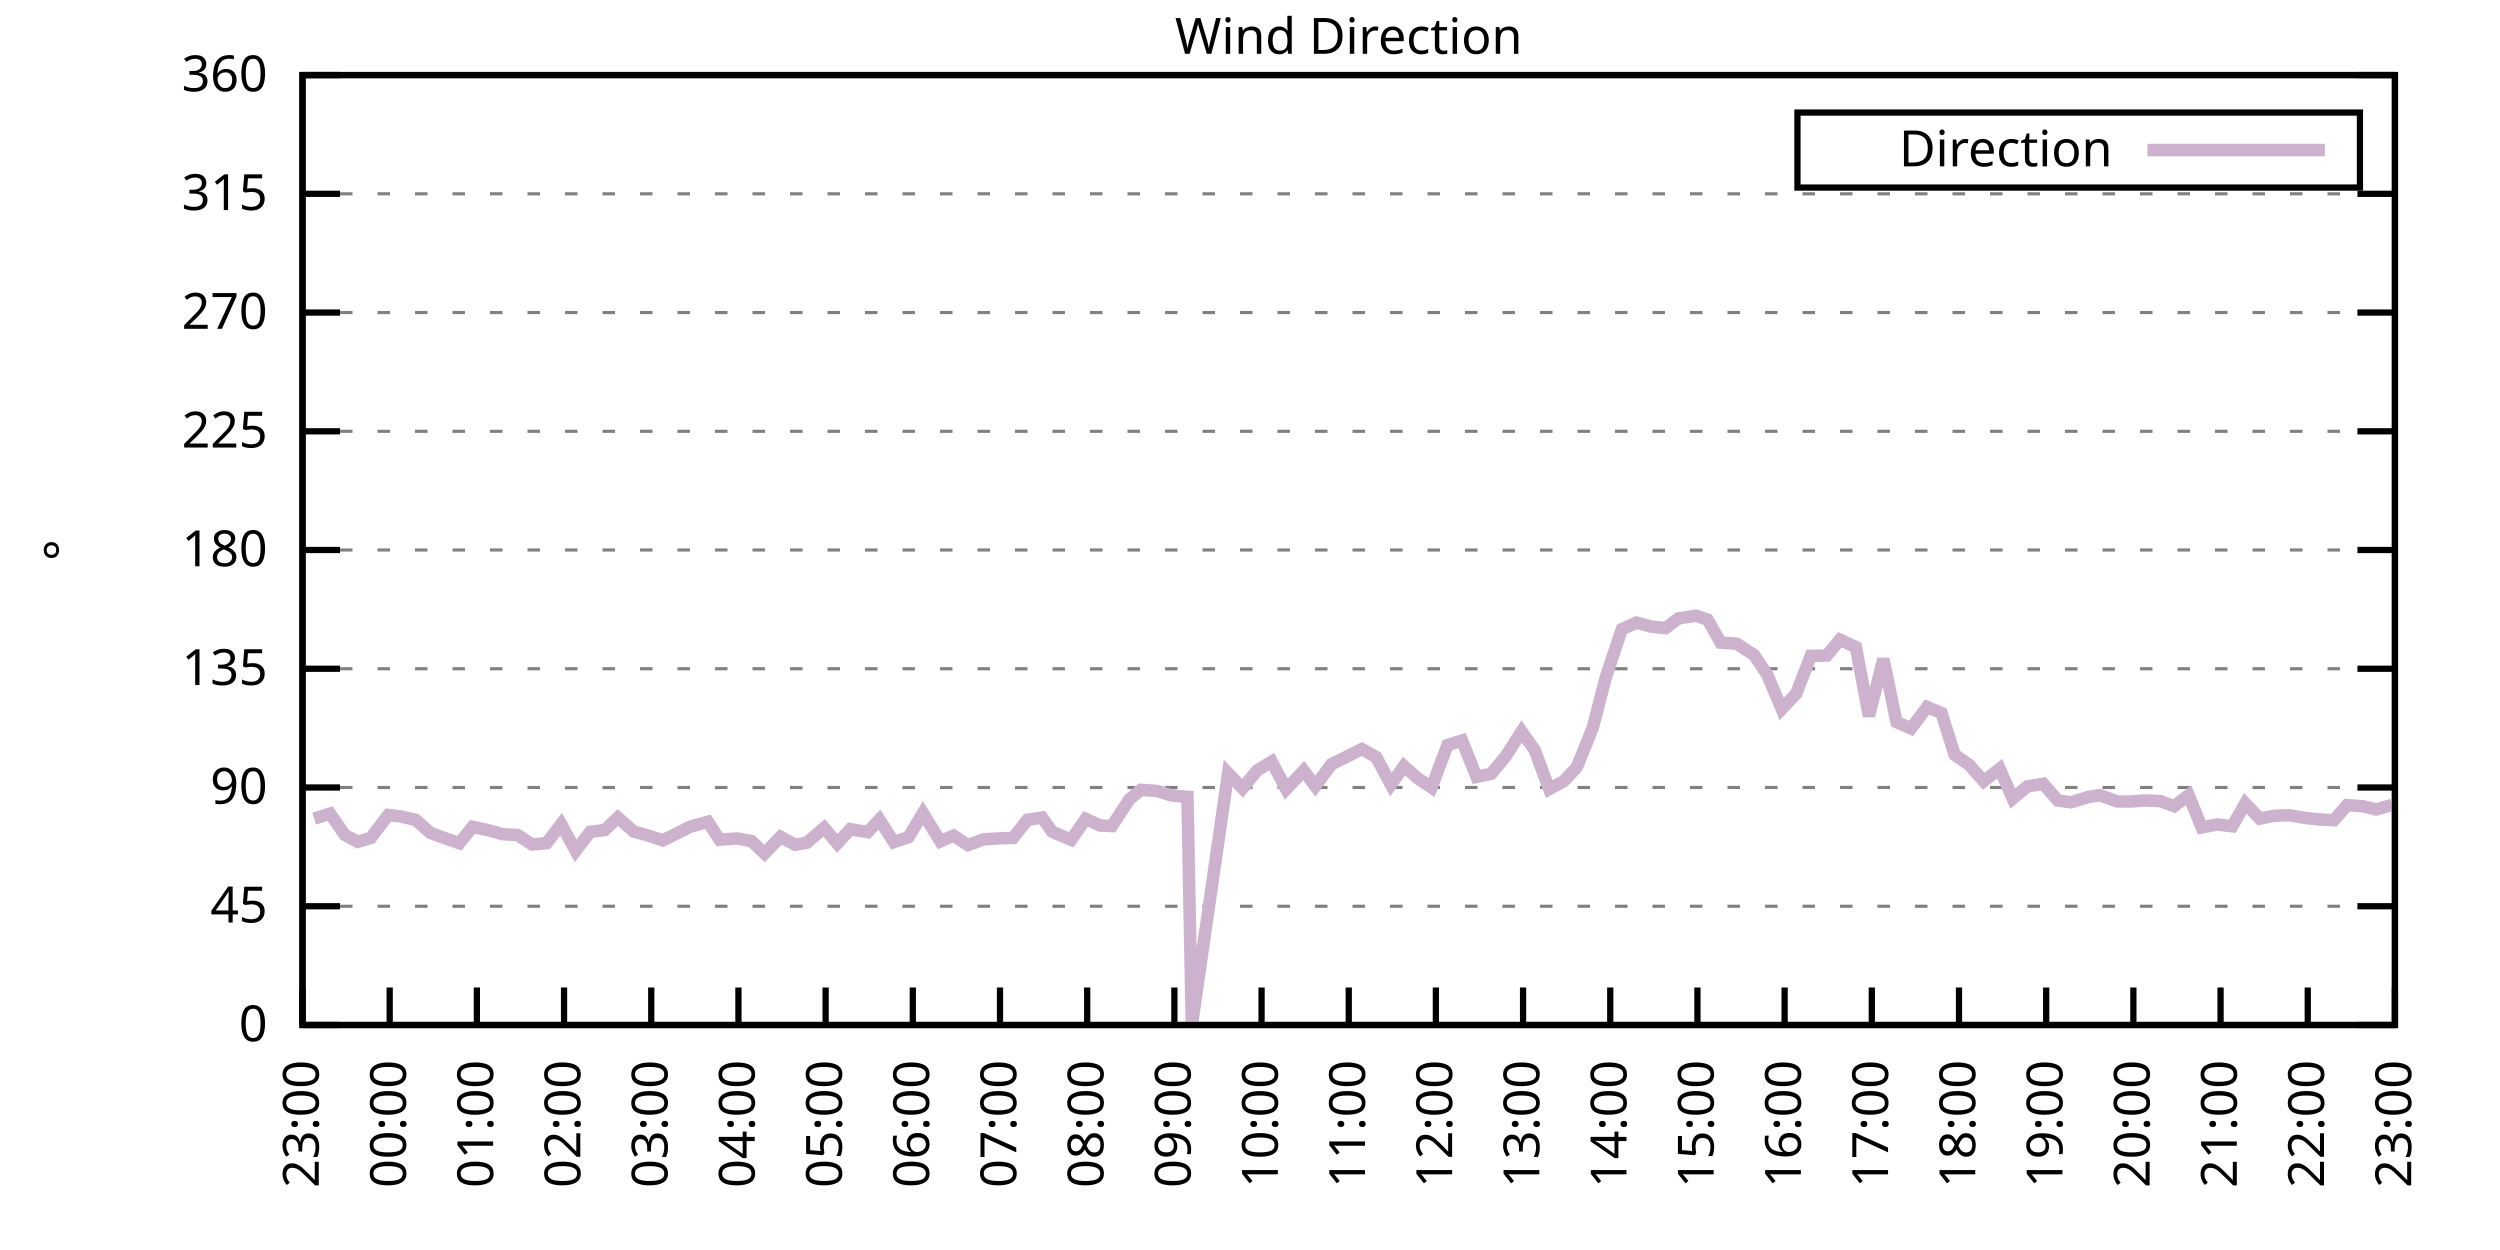
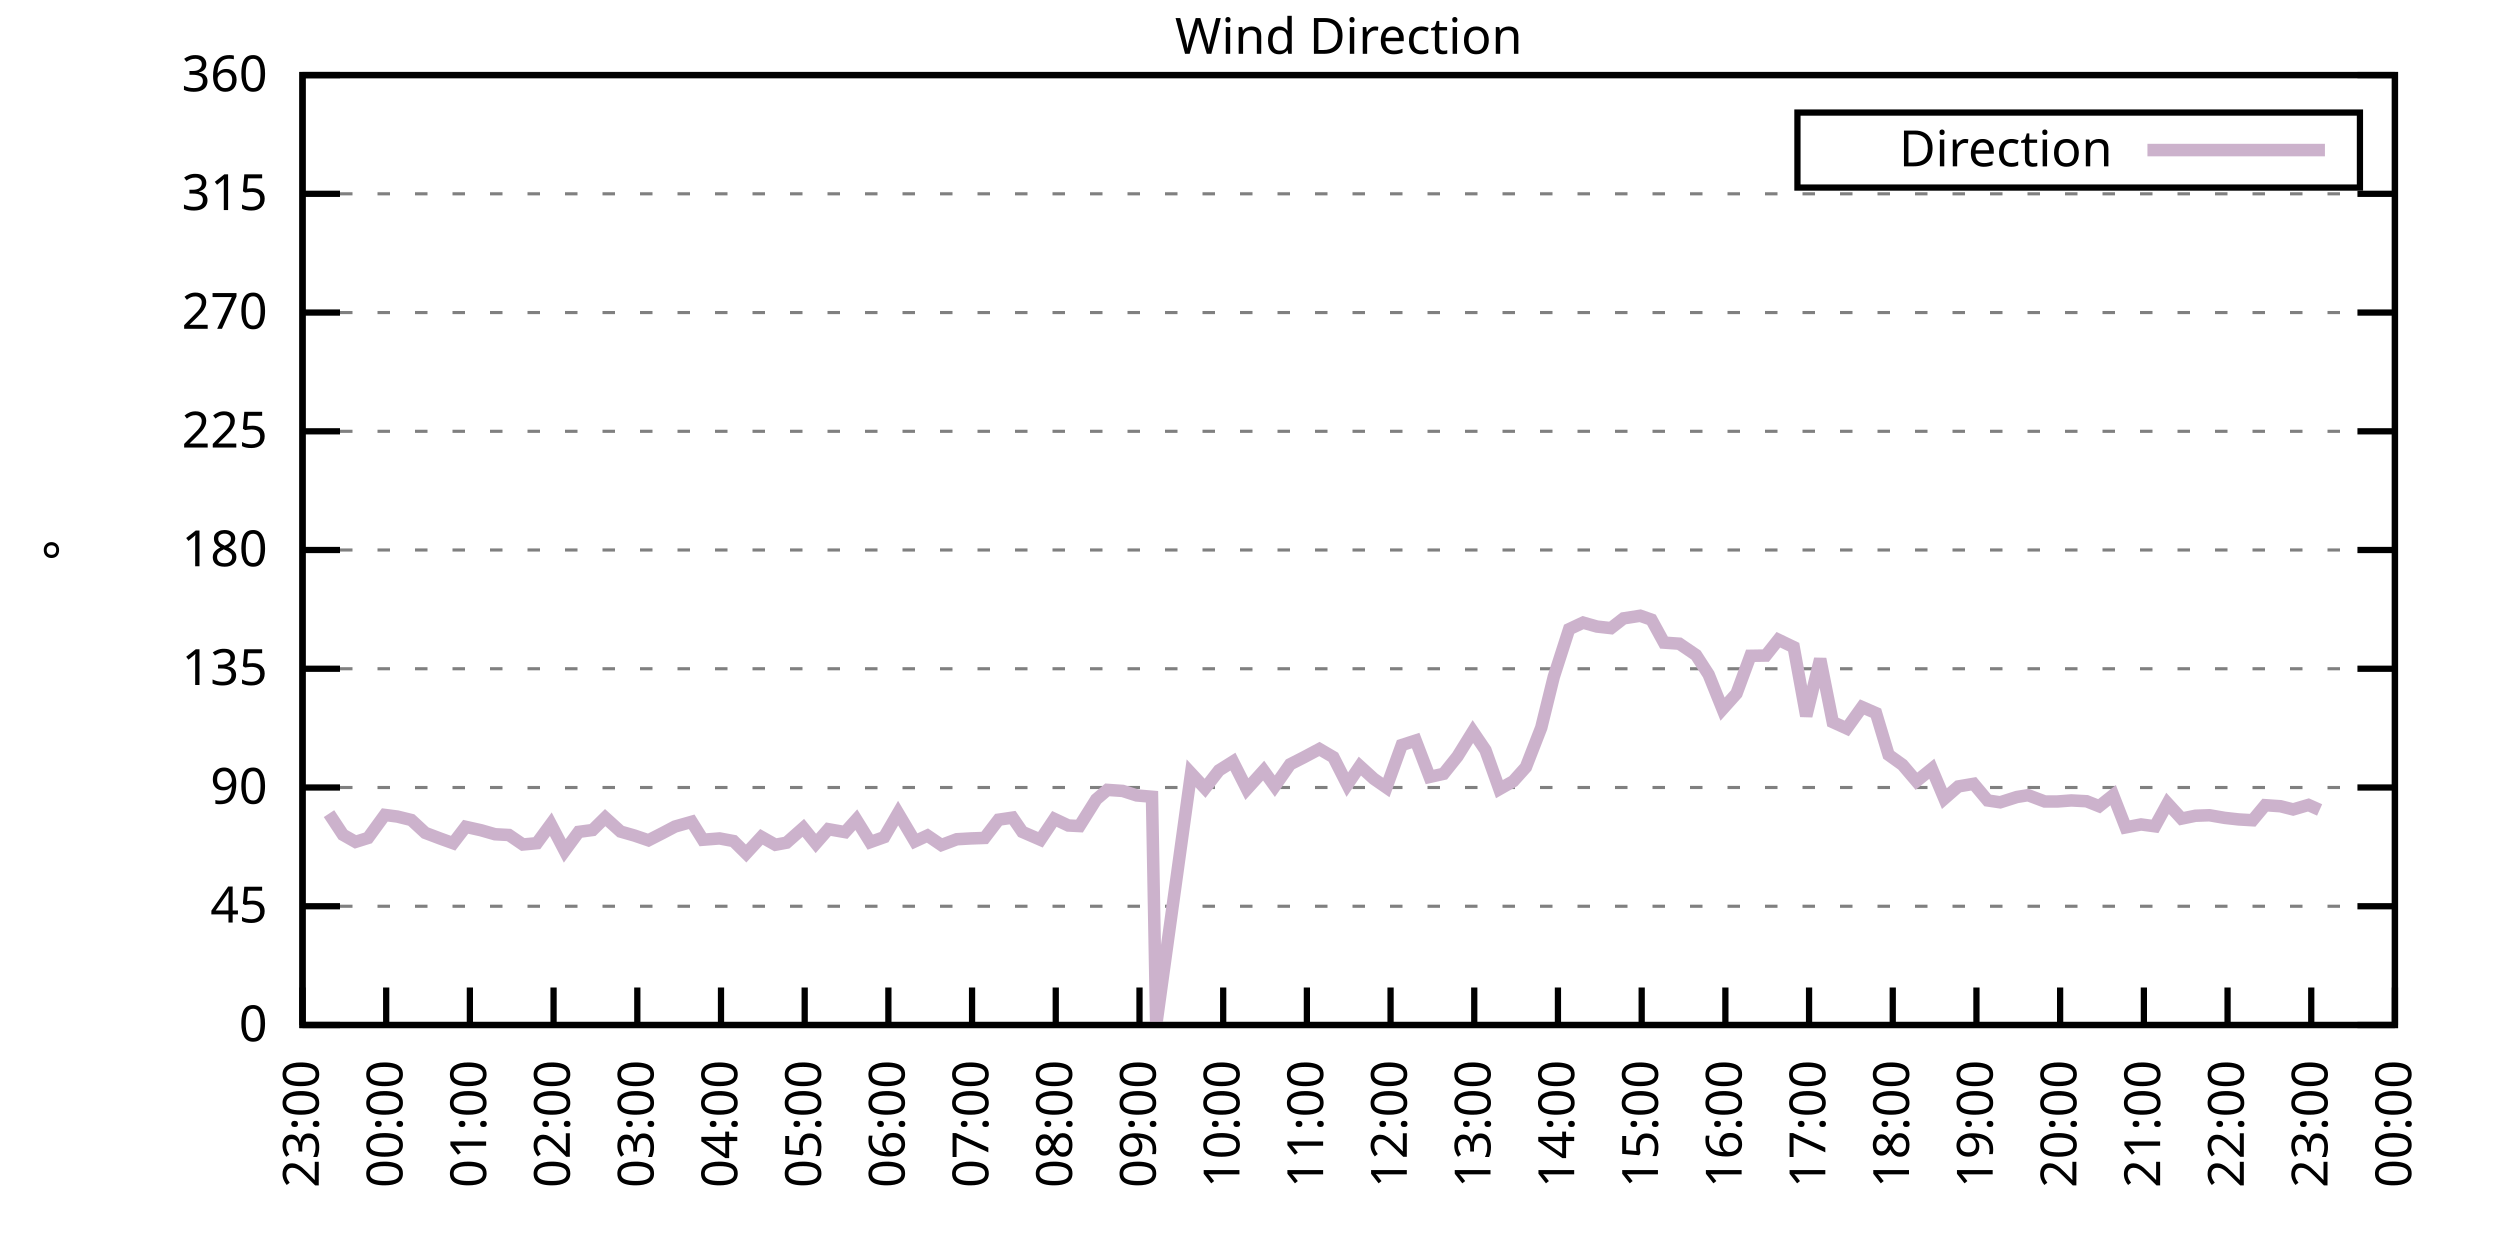
<svg xmlns="http://www.w3.org/2000/svg" xmlns:xlink="http://www.w3.org/1999/xlink" width="400" height="200" viewBox="0 0 400 200">
  <g id="gnuplot_canvas">
    <rect x="0" y="0" width="400" height="200" fill="none" />
    <defs>
      <circle id="gpDot" r="0.5" stroke-width="0.5" stroke="currentColor" />
      <path id="gpPt0" stroke-width="0.333" stroke="currentColor" d="M-1,0 h2 M0,-1 v2" />
      <path id="gpPt1" stroke-width="0.333" stroke="currentColor" d="M-1,-1 L1,1 M1,-1 L-1,1" />
      <path id="gpPt2" stroke-width="0.333" stroke="currentColor" d="M-1,0 L1,0 M0,-1 L0,1 M-1,-1 L1,1 M-1,1 L1,-1" />
      <rect id="gpPt3" stroke-width="0.333" stroke="currentColor" x="-1" y="-1" width="2" height="2" />
      <rect id="gpPt4" stroke-width="0.333" stroke="currentColor" fill="currentColor" x="-1" y="-1" width="2" height="2" />
      <circle id="gpPt5" stroke-width="0.333" stroke="currentColor" cx="0" cy="0" r="1" />
      <use xlink:href="#gpPt5" id="gpPt6" fill="currentColor" stroke="none" />
      <path id="gpPt7" stroke-width="0.333" stroke="currentColor" d="M0,-1.33 L-1.33,0.67 L1.33,0.67 z" />
      <use xlink:href="#gpPt7" id="gpPt8" fill="currentColor" stroke="none" />
      <use xlink:href="#gpPt7" id="gpPt9" stroke="currentColor" transform="rotate(180)" />
      <use xlink:href="#gpPt9" id="gpPt10" fill="currentColor" stroke="none" />
      <use xlink:href="#gpPt3" id="gpPt11" stroke="currentColor" transform="rotate(45)" />
      <use xlink:href="#gpPt11" id="gpPt12" fill="currentColor" stroke="none" />
      <path id="gpPt13" stroke-width="0.333" stroke="currentColor" d="M0,1.330 L1.265,0.411 L0.782,-1.067 L-0.782,-1.076 L-1.265,0.411 z" />
      <use xlink:href="#gpPt13" id="gpPt14" fill="currentColor" stroke="none" />
      <filter id="textbox" filterUnits="objectBoundingBox" x="0" y="0" height="1" width="1">
        <feFlood flood-color="white" flood-opacity="1" result="bgnd" />
        <feComposite in="SourceGraphic" in2="bgnd" operator="atop" />
      </filter>
      <filter id="greybox" filterUnits="objectBoundingBox" x="0" y="0" height="1" width="1">
        <feFlood flood-color="lightgrey" flood-opacity="1" result="grey" />
        <feComposite in="SourceGraphic" in2="grey" operator="atop" />
      </filter>
    </defs>
    <g fill="none" color="white" stroke="currentColor" stroke-width="1.00" stroke-linecap="butt" stroke-linejoin="miter">
</g>
    <g fill="none" color="black" stroke="currentColor" stroke-width="1.00" stroke-linecap="butt" stroke-linejoin="miter">
      <g stroke="none" shape-rendering="crispEdges">
        <polygon fill="rgb(255, 255, 255)" points="48.40,164.00 383.18,164.00 383.18,12.02 48.40,12.02 " />
      </g>
    </g>
    <g fill="none" color="black" stroke="currentColor" stroke-width="1.00" stroke-linecap="butt" stroke-linejoin="miter">
</g>
    <g fill="none" color="black" stroke="black" stroke-width="0.50" stroke-linecap="butt" stroke-linejoin="miter">
</g>
    <g fill="none" color="gray" stroke="currentColor" stroke-width="0.50" stroke-linecap="butt" stroke-linejoin="miter">
      <path stroke="gray" stroke-dasharray="2,4" class="gridline" d="M48.40,164.00 L383.19,164.00  " />
    </g>
    <g fill="none" color="gray" stroke="gray" stroke-width="1.00" stroke-linecap="butt" stroke-linejoin="miter">
</g>
    <g fill="none" color="black" stroke="currentColor" stroke-width="1.00" stroke-linecap="butt" stroke-linejoin="miter">
      <path stroke="black" d="M48.40,164.00 L54.40,164.00 M383.19,164.00 L377.19,164.00  " />
      <g transform="translate(42.80,166.60)" stroke="none" fill="black" font-family="Sans" font-size="8.00" text-anchor="end">
        <text>
          <tspan font-family="Sans"> 0</tspan>
        </text>
      </g>
    </g>
    <g fill="none" color="black" stroke="currentColor" stroke-width="1.00" stroke-linecap="butt" stroke-linejoin="miter">
</g>
    <g fill="none" color="black" stroke="black" stroke-width="0.50" stroke-linecap="butt" stroke-linejoin="miter">
</g>
    <g fill="none" color="gray" stroke="currentColor" stroke-width="0.50" stroke-linecap="butt" stroke-linejoin="miter">
      <path stroke="gray" stroke-dasharray="2,4" class="gridline" d="M48.40,145.00 L383.19,145.00  " />
    </g>
    <g fill="none" color="gray" stroke="gray" stroke-width="1.00" stroke-linecap="butt" stroke-linejoin="miter">
</g>
    <g fill="none" color="black" stroke="currentColor" stroke-width="1.00" stroke-linecap="butt" stroke-linejoin="miter">
      <path stroke="black" d="M48.40,145.00 L54.40,145.00 M383.19,145.00 L377.19,145.00  " />
      <g transform="translate(42.80,147.60)" stroke="none" fill="black" font-family="Sans" font-size="8.00" text-anchor="end">
        <text>
          <tspan font-family="Sans"> 45</tspan>
        </text>
      </g>
    </g>
    <g fill="none" color="black" stroke="currentColor" stroke-width="1.00" stroke-linecap="butt" stroke-linejoin="miter">
</g>
    <g fill="none" color="black" stroke="black" stroke-width="0.50" stroke-linecap="butt" stroke-linejoin="miter">
</g>
    <g fill="none" color="gray" stroke="currentColor" stroke-width="0.50" stroke-linecap="butt" stroke-linejoin="miter">
      <path stroke="gray" stroke-dasharray="2,4" class="gridline" d="M48.40,126.00 L383.19,126.00  " />
    </g>
    <g fill="none" color="gray" stroke="gray" stroke-width="1.00" stroke-linecap="butt" stroke-linejoin="miter">
</g>
    <g fill="none" color="black" stroke="currentColor" stroke-width="1.00" stroke-linecap="butt" stroke-linejoin="miter">
      <path stroke="black" d="M48.40,126.00 L54.40,126.00 M383.19,126.00 L377.19,126.00  " />
      <g transform="translate(42.80,128.60)" stroke="none" fill="black" font-family="Sans" font-size="8.00" text-anchor="end">
        <text>
          <tspan font-family="Sans"> 90</tspan>
        </text>
      </g>
    </g>
    <g fill="none" color="black" stroke="currentColor" stroke-width="1.00" stroke-linecap="butt" stroke-linejoin="miter">
</g>
    <g fill="none" color="black" stroke="black" stroke-width="0.50" stroke-linecap="butt" stroke-linejoin="miter">
</g>
    <g fill="none" color="gray" stroke="currentColor" stroke-width="0.50" stroke-linecap="butt" stroke-linejoin="miter">
      <path stroke="gray" stroke-dasharray="2,4" class="gridline" d="M48.40,107.00 L383.19,107.00  " />
    </g>
    <g fill="none" color="gray" stroke="gray" stroke-width="1.00" stroke-linecap="butt" stroke-linejoin="miter">
</g>
    <g fill="none" color="black" stroke="currentColor" stroke-width="1.00" stroke-linecap="butt" stroke-linejoin="miter">
      <path stroke="black" d="M48.40,107.00 L54.40,107.00 M383.19,107.00 L377.19,107.00  " />
      <g transform="translate(42.80,109.60)" stroke="none" fill="black" font-family="Sans" font-size="8.00" text-anchor="end">
        <text>
          <tspan font-family="Sans"> 135</tspan>
        </text>
      </g>
    </g>
    <g fill="none" color="black" stroke="currentColor" stroke-width="1.00" stroke-linecap="butt" stroke-linejoin="miter">
</g>
    <g fill="none" color="black" stroke="black" stroke-width="0.50" stroke-linecap="butt" stroke-linejoin="miter">
</g>
    <g fill="none" color="gray" stroke="currentColor" stroke-width="0.50" stroke-linecap="butt" stroke-linejoin="miter">
      <path stroke="gray" stroke-dasharray="2,4" class="gridline" d="M48.40,88.00 L383.19,88.00  " />
    </g>
    <g fill="none" color="gray" stroke="gray" stroke-width="1.00" stroke-linecap="butt" stroke-linejoin="miter">
</g>
    <g fill="none" color="black" stroke="currentColor" stroke-width="1.00" stroke-linecap="butt" stroke-linejoin="miter">
      <path stroke="black" d="M48.40,88.00 L54.40,88.00 M383.19,88.00 L377.19,88.00  " />
      <g transform="translate(42.80,90.60)" stroke="none" fill="black" font-family="Sans" font-size="8.00" text-anchor="end">
        <text>
          <tspan font-family="Sans"> 180</tspan>
        </text>
      </g>
    </g>
    <g fill="none" color="black" stroke="currentColor" stroke-width="1.00" stroke-linecap="butt" stroke-linejoin="miter">
</g>
    <g fill="none" color="black" stroke="black" stroke-width="0.50" stroke-linecap="butt" stroke-linejoin="miter">
</g>
    <g fill="none" color="gray" stroke="currentColor" stroke-width="0.50" stroke-linecap="butt" stroke-linejoin="miter">
      <path stroke="gray" stroke-dasharray="2,4" class="gridline" d="M48.40,69.01 L383.19,69.01  " />
    </g>
    <g fill="none" color="gray" stroke="gray" stroke-width="1.00" stroke-linecap="butt" stroke-linejoin="miter">
</g>
    <g fill="none" color="black" stroke="currentColor" stroke-width="1.00" stroke-linecap="butt" stroke-linejoin="miter">
      <path stroke="black" d="M48.40,69.01 L54.40,69.01 M383.19,69.01 L377.19,69.01  " />
      <g transform="translate(42.80,71.61)" stroke="none" fill="black" font-family="Sans" font-size="8.00" text-anchor="end">
        <text>
          <tspan font-family="Sans"> 225</tspan>
        </text>
      </g>
    </g>
    <g fill="none" color="black" stroke="currentColor" stroke-width="1.00" stroke-linecap="butt" stroke-linejoin="miter">
</g>
    <g fill="none" color="black" stroke="black" stroke-width="0.50" stroke-linecap="butt" stroke-linejoin="miter">
</g>
    <g fill="none" color="gray" stroke="currentColor" stroke-width="0.50" stroke-linecap="butt" stroke-linejoin="miter">
      <path stroke="gray" stroke-dasharray="2,4" class="gridline" d="M48.40,50.01 L383.19,50.01  " />
    </g>
    <g fill="none" color="gray" stroke="gray" stroke-width="1.00" stroke-linecap="butt" stroke-linejoin="miter">
</g>
    <g fill="none" color="black" stroke="currentColor" stroke-width="1.00" stroke-linecap="butt" stroke-linejoin="miter">
      <path stroke="black" d="M48.40,50.01 L54.40,50.01 M383.19,50.01 L377.19,50.01  " />
      <g transform="translate(42.80,52.61)" stroke="none" fill="black" font-family="Sans" font-size="8.00" text-anchor="end">
        <text>
          <tspan font-family="Sans"> 270</tspan>
        </text>
      </g>
    </g>
    <g fill="none" color="black" stroke="currentColor" stroke-width="1.00" stroke-linecap="butt" stroke-linejoin="miter">
</g>
    <g fill="none" color="black" stroke="black" stroke-width="0.50" stroke-linecap="butt" stroke-linejoin="miter">
</g>
    <g fill="none" color="gray" stroke="currentColor" stroke-width="0.50" stroke-linecap="butt" stroke-linejoin="miter">
      <path stroke="gray" stroke-dasharray="2,4" class="gridline" d="M48.40,31.01 L383.19,31.01  " />
    </g>
    <g fill="none" color="gray" stroke="gray" stroke-width="1.00" stroke-linecap="butt" stroke-linejoin="miter">
</g>
    <g fill="none" color="black" stroke="currentColor" stroke-width="1.00" stroke-linecap="butt" stroke-linejoin="miter">
      <path stroke="black" d="M48.40,31.01 L54.40,31.01 M383.19,31.01 L377.19,31.01  " />
      <g transform="translate(42.80,33.61)" stroke="none" fill="black" font-family="Sans" font-size="8.00" text-anchor="end">
        <text>
          <tspan font-family="Sans"> 315</tspan>
        </text>
      </g>
    </g>
    <g fill="none" color="black" stroke="currentColor" stroke-width="1.00" stroke-linecap="butt" stroke-linejoin="miter">
</g>
    <g fill="none" color="black" stroke="black" stroke-width="0.50" stroke-linecap="butt" stroke-linejoin="miter">
</g>
    <g fill="none" color="gray" stroke="currentColor" stroke-width="0.50" stroke-linecap="butt" stroke-linejoin="miter">
      <path stroke="gray" stroke-dasharray="2,4" class="gridline" d="M48.40,12.01 L383.19,12.01  " />
    </g>
    <g fill="none" color="gray" stroke="gray" stroke-width="1.00" stroke-linecap="butt" stroke-linejoin="miter">
</g>
    <g fill="none" color="black" stroke="currentColor" stroke-width="1.00" stroke-linecap="butt" stroke-linejoin="miter">
      <path stroke="black" d="M48.40,12.01 L54.40,12.01 M383.19,12.01 L377.19,12.01  " />
      <g transform="translate(42.80,14.61)" stroke="none" fill="black" font-family="Sans" font-size="8.00" text-anchor="end">
        <text>
          <tspan font-family="Sans"> 360</tspan>
        </text>
      </g>
    </g>
    <g fill="none" color="black" stroke="currentColor" stroke-width="1.00" stroke-linecap="butt" stroke-linejoin="miter">
      <path stroke="black" d="M48.40,164.00 L48.40,158.00  " />
      <g transform="translate(51.00,169.60) rotate(270.00)" stroke="none" fill="black" font-family="Sans" font-size="8.00" text-anchor="end">
        <text>
          <tspan font-family="Sans">23:00</tspan>
        </text>
      </g>
    </g>
    <g fill="none" color="black" stroke="currentColor" stroke-width="1.00" stroke-linecap="butt" stroke-linejoin="miter">
-       <path stroke="black" d="M62.35,164.00 L62.35,158.00  " />
-       <g transform="translate(64.95,169.60) rotate(270.00)" stroke="none" fill="black" font-family="Sans" font-size="8.00" text-anchor="end">
+       <path stroke="black" d="M61.79,164.00 L61.79,158.00  " />
+       <g transform="translate(64.39,169.60) rotate(270.00)" stroke="none" fill="black" font-family="Sans" font-size="8.00" text-anchor="end">
        <text>
          <tspan font-family="Sans">00:00</tspan>
        </text>
      </g>
    </g>
    <g fill="none" color="black" stroke="currentColor" stroke-width="1.00" stroke-linecap="butt" stroke-linejoin="miter">
-       <path stroke="black" d="M76.30,164.00 L76.30,158.00  " />
-       <g transform="translate(78.90,169.60) rotate(270.00)" stroke="none" fill="black" font-family="Sans" font-size="8.00" text-anchor="end">
+       <path stroke="black" d="M75.18,164.00 L75.18,158.00  " />
+       <g transform="translate(77.78,169.60) rotate(270.00)" stroke="none" fill="black" font-family="Sans" font-size="8.00" text-anchor="end">
        <text>
          <tspan font-family="Sans">01:00</tspan>
        </text>
      </g>
    </g>
    <g fill="none" color="black" stroke="currentColor" stroke-width="1.00" stroke-linecap="butt" stroke-linejoin="miter">
-       <path stroke="black" d="M90.25,164.00 L90.25,158.00  " />
-       <g transform="translate(92.85,169.60) rotate(270.00)" stroke="none" fill="black" font-family="Sans" font-size="8.00" text-anchor="end">
+       <path stroke="black" d="M88.57,164.00 L88.57,158.00  " />
+       <g transform="translate(91.17,169.60) rotate(270.00)" stroke="none" fill="black" font-family="Sans" font-size="8.00" text-anchor="end">
        <text>
          <tspan font-family="Sans">02:00</tspan>
        </text>
      </g>
    </g>
    <g fill="none" color="black" stroke="currentColor" stroke-width="1.00" stroke-linecap="butt" stroke-linejoin="miter">
-       <path stroke="black" d="M104.20,164.00 L104.20,158.00  " />
-       <g transform="translate(106.80,169.60) rotate(270.00)" stroke="none" fill="black" font-family="Sans" font-size="8.00" text-anchor="end">
+       <path stroke="black" d="M101.97,164.00 L101.97,158.00  " />
+       <g transform="translate(104.57,169.60) rotate(270.00)" stroke="none" fill="black" font-family="Sans" font-size="8.00" text-anchor="end">
        <text>
          <tspan font-family="Sans">03:00</tspan>
        </text>
      </g>
    </g>
    <g fill="none" color="black" stroke="currentColor" stroke-width="1.00" stroke-linecap="butt" stroke-linejoin="miter">
-       <path stroke="black" d="M118.15,164.00 L118.15,158.00  " />
-       <g transform="translate(120.75,169.60) rotate(270.00)" stroke="none" fill="black" font-family="Sans" font-size="8.00" text-anchor="end">
+       <path stroke="black" d="M115.36,164.00 L115.36,158.00  " />
+       <g transform="translate(117.96,169.60) rotate(270.00)" stroke="none" fill="black" font-family="Sans" font-size="8.00" text-anchor="end">
        <text>
          <tspan font-family="Sans">04:00</tspan>
        </text>
      </g>
    </g>
    <g fill="none" color="black" stroke="currentColor" stroke-width="1.00" stroke-linecap="butt" stroke-linejoin="miter">
-       <path stroke="black" d="M132.10,164.00 L132.10,158.00  " />
-       <g transform="translate(134.70,169.60) rotate(270.00)" stroke="none" fill="black" font-family="Sans" font-size="8.00" text-anchor="end">
+       <path stroke="black" d="M128.75,164.00 L128.75,158.00  " />
+       <g transform="translate(131.35,169.60) rotate(270.00)" stroke="none" fill="black" font-family="Sans" font-size="8.00" text-anchor="end">
        <text>
          <tspan font-family="Sans">05:00</tspan>
        </text>
      </g>
    </g>
    <g fill="none" color="black" stroke="currentColor" stroke-width="1.00" stroke-linecap="butt" stroke-linejoin="miter">
-       <path stroke="black" d="M146.05,164.00 L146.05,158.00  " />
-       <g transform="translate(148.65,169.60) rotate(270.00)" stroke="none" fill="black" font-family="Sans" font-size="8.00" text-anchor="end">
+       <path stroke="black" d="M142.14,164.00 L142.14,158.00  " />
+       <g transform="translate(144.74,169.60) rotate(270.00)" stroke="none" fill="black" font-family="Sans" font-size="8.00" text-anchor="end">
        <text>
          <tspan font-family="Sans">06:00</tspan>
        </text>
      </g>
    </g>
    <g fill="none" color="black" stroke="currentColor" stroke-width="1.00" stroke-linecap="butt" stroke-linejoin="miter">
-       <path stroke="black" d="M160.00,164.00 L160.00,158.00  " />
-       <g transform="translate(162.60,169.60) rotate(270.00)" stroke="none" fill="black" font-family="Sans" font-size="8.00" text-anchor="end">
+       <path stroke="black" d="M155.53,164.00 L155.53,158.00  " />
+       <g transform="translate(158.13,169.60) rotate(270.00)" stroke="none" fill="black" font-family="Sans" font-size="8.00" text-anchor="end">
        <text>
          <tspan font-family="Sans">07:00</tspan>
        </text>
      </g>
    </g>
    <g fill="none" color="black" stroke="currentColor" stroke-width="1.00" stroke-linecap="butt" stroke-linejoin="miter">
-       <path stroke="black" d="M173.95,164.00 L173.95,158.00  " />
-       <g transform="translate(176.55,169.60) rotate(270.00)" stroke="none" fill="black" font-family="Sans" font-size="8.00" text-anchor="end">
+       <path stroke="black" d="M168.92,164.00 L168.92,158.00  " />
+       <g transform="translate(171.52,169.60) rotate(270.00)" stroke="none" fill="black" font-family="Sans" font-size="8.00" text-anchor="end">
        <text>
          <tspan font-family="Sans">08:00</tspan>
        </text>
      </g>
    </g>
    <g fill="none" color="black" stroke="currentColor" stroke-width="1.00" stroke-linecap="butt" stroke-linejoin="miter">
-       <path stroke="black" d="M187.90,164.00 L187.90,158.00  " />
-       <g transform="translate(190.50,169.60) rotate(270.00)" stroke="none" fill="black" font-family="Sans" font-size="8.00" text-anchor="end">
+       <path stroke="black" d="M182.32,164.00 L182.32,158.00  " />
+       <g transform="translate(184.92,169.60) rotate(270.00)" stroke="none" fill="black" font-family="Sans" font-size="8.00" text-anchor="end">
        <text>
          <tspan font-family="Sans">09:00</tspan>
        </text>
      </g>
    </g>
    <g fill="none" color="black" stroke="currentColor" stroke-width="1.00" stroke-linecap="butt" stroke-linejoin="miter">
-       <path stroke="black" d="M201.85,164.00 L201.85,158.00  " />
-       <g transform="translate(204.45,169.60) rotate(270.00)" stroke="none" fill="black" font-family="Sans" font-size="8.00" text-anchor="end">
+       <path stroke="black" d="M195.71,164.00 L195.71,158.00  " />
+       <g transform="translate(198.31,169.60) rotate(270.00)" stroke="none" fill="black" font-family="Sans" font-size="8.00" text-anchor="end">
        <text>
          <tspan font-family="Sans">10:00</tspan>
        </text>
      </g>
    </g>
    <g fill="none" color="black" stroke="currentColor" stroke-width="1.00" stroke-linecap="butt" stroke-linejoin="miter">
-       <path stroke="black" d="M215.80,164.00 L215.80,158.00  " />
-       <g transform="translate(218.40,169.60) rotate(270.00)" stroke="none" fill="black" font-family="Sans" font-size="8.00" text-anchor="end">
+       <path stroke="black" d="M209.10,164.00 L209.10,158.00  " />
+       <g transform="translate(211.70,169.60) rotate(270.00)" stroke="none" fill="black" font-family="Sans" font-size="8.00" text-anchor="end">
        <text>
          <tspan font-family="Sans">11:00</tspan>
        </text>
      </g>
    </g>
    <g fill="none" color="black" stroke="currentColor" stroke-width="1.00" stroke-linecap="butt" stroke-linejoin="miter">
-       <path stroke="black" d="M229.74,164.00 L229.74,158.00  " />
-       <g transform="translate(232.34,169.60) rotate(270.00)" stroke="none" fill="black" font-family="Sans" font-size="8.00" text-anchor="end">
+       <path stroke="black" d="M222.49,164.00 L222.49,158.00  " />
+       <g transform="translate(225.09,169.60) rotate(270.00)" stroke="none" fill="black" font-family="Sans" font-size="8.00" text-anchor="end">
        <text>
          <tspan font-family="Sans">12:00</tspan>
        </text>
      </g>
    </g>
    <g fill="none" color="black" stroke="currentColor" stroke-width="1.00" stroke-linecap="butt" stroke-linejoin="miter">
-       <path stroke="black" d="M243.69,164.00 L243.69,158.00  " />
-       <g transform="translate(246.29,169.60) rotate(270.00)" stroke="none" fill="black" font-family="Sans" font-size="8.00" text-anchor="end">
+       <path stroke="black" d="M235.88,164.00 L235.88,158.00  " />
+       <g transform="translate(238.48,169.60) rotate(270.00)" stroke="none" fill="black" font-family="Sans" font-size="8.00" text-anchor="end">
        <text>
          <tspan font-family="Sans">13:00</tspan>
        </text>
      </g>
    </g>
    <g fill="none" color="black" stroke="currentColor" stroke-width="1.00" stroke-linecap="butt" stroke-linejoin="miter">
-       <path stroke="black" d="M257.64,164.00 L257.64,158.00  " />
-       <g transform="translate(260.24,169.60) rotate(270.00)" stroke="none" fill="black" font-family="Sans" font-size="8.00" text-anchor="end">
+       <path stroke="black" d="M249.27,164.00 L249.27,158.00  " />
+       <g transform="translate(251.87,169.60) rotate(270.00)" stroke="none" fill="black" font-family="Sans" font-size="8.00" text-anchor="end">
        <text>
          <tspan font-family="Sans">14:00</tspan>
        </text>
      </g>
    </g>
    <g fill="none" color="black" stroke="currentColor" stroke-width="1.00" stroke-linecap="butt" stroke-linejoin="miter">
-       <path stroke="black" d="M271.59,164.00 L271.59,158.00  " />
-       <g transform="translate(274.19,169.60) rotate(270.00)" stroke="none" fill="black" font-family="Sans" font-size="8.00" text-anchor="end">
+       <path stroke="black" d="M262.67,164.00 L262.67,158.00  " />
+       <g transform="translate(265.27,169.60) rotate(270.00)" stroke="none" fill="black" font-family="Sans" font-size="8.00" text-anchor="end">
        <text>
          <tspan font-family="Sans">15:00</tspan>
        </text>
      </g>
    </g>
    <g fill="none" color="black" stroke="currentColor" stroke-width="1.00" stroke-linecap="butt" stroke-linejoin="miter">
-       <path stroke="black" d="M285.54,164.00 L285.54,158.00  " />
-       <g transform="translate(288.14,169.60) rotate(270.00)" stroke="none" fill="black" font-family="Sans" font-size="8.00" text-anchor="end">
+       <path stroke="black" d="M276.06,164.00 L276.06,158.00  " />
+       <g transform="translate(278.66,169.60) rotate(270.00)" stroke="none" fill="black" font-family="Sans" font-size="8.00" text-anchor="end">
        <text>
          <tspan font-family="Sans">16:00</tspan>
        </text>
      </g>
    </g>
    <g fill="none" color="black" stroke="currentColor" stroke-width="1.00" stroke-linecap="butt" stroke-linejoin="miter">
-       <path stroke="black" d="M299.49,164.00 L299.49,158.00  " />
-       <g transform="translate(302.09,169.60) rotate(270.00)" stroke="none" fill="black" font-family="Sans" font-size="8.00" text-anchor="end">
+       <path stroke="black" d="M289.45,164.00 L289.45,158.00  " />
+       <g transform="translate(292.05,169.60) rotate(270.00)" stroke="none" fill="black" font-family="Sans" font-size="8.00" text-anchor="end">
        <text>
          <tspan font-family="Sans">17:00</tspan>
        </text>
      </g>
    </g>
    <g fill="none" color="black" stroke="currentColor" stroke-width="1.00" stroke-linecap="butt" stroke-linejoin="miter">
-       <path stroke="black" d="M313.44,164.00 L313.44,158.00  " />
-       <g transform="translate(316.04,169.60) rotate(270.00)" stroke="none" fill="black" font-family="Sans" font-size="8.00" text-anchor="end">
+       <path stroke="black" d="M302.84,164.00 L302.84,158.00  " />
+       <g transform="translate(305.44,169.60) rotate(270.00)" stroke="none" fill="black" font-family="Sans" font-size="8.00" text-anchor="end">
        <text>
          <tspan font-family="Sans">18:00</tspan>
        </text>
      </g>
    </g>
    <g fill="none" color="black" stroke="currentColor" stroke-width="1.00" stroke-linecap="butt" stroke-linejoin="miter">
-       <path stroke="black" d="M327.39,164.00 L327.39,158.00  " />
-       <g transform="translate(329.99,169.60) rotate(270.00)" stroke="none" fill="black" font-family="Sans" font-size="8.00" text-anchor="end">
+       <path stroke="black" d="M316.23,164.00 L316.23,158.00  " />
+       <g transform="translate(318.83,169.60) rotate(270.00)" stroke="none" fill="black" font-family="Sans" font-size="8.00" text-anchor="end">
        <text>
          <tspan font-family="Sans">19:00</tspan>
        </text>
      </g>
    </g>
    <g fill="none" color="black" stroke="currentColor" stroke-width="1.00" stroke-linecap="butt" stroke-linejoin="miter">
-       <path stroke="black" d="M341.34,164.00 L341.34,158.00  " />
-       <g transform="translate(343.94,169.60) rotate(270.00)" stroke="none" fill="black" font-family="Sans" font-size="8.00" text-anchor="end">
+       <path stroke="black" d="M329.62,164.00 L329.62,158.00  " />
+       <g transform="translate(332.22,169.60) rotate(270.00)" stroke="none" fill="black" font-family="Sans" font-size="8.00" text-anchor="end">
        <text>
          <tspan font-family="Sans">20:00</tspan>
        </text>
      </g>
    </g>
    <g fill="none" color="black" stroke="currentColor" stroke-width="1.00" stroke-linecap="butt" stroke-linejoin="miter">
-       <path stroke="black" d="M355.29,164.00 L355.29,158.00  " />
-       <g transform="translate(357.89,169.60) rotate(270.00)" stroke="none" fill="black" font-family="Sans" font-size="8.00" text-anchor="end">
+       <path stroke="black" d="M343.02,164.00 L343.02,158.00  " />
+       <g transform="translate(345.62,169.60) rotate(270.00)" stroke="none" fill="black" font-family="Sans" font-size="8.00" text-anchor="end">
        <text>
          <tspan font-family="Sans">21:00</tspan>
        </text>
      </g>
    </g>
    <g fill="none" color="black" stroke="currentColor" stroke-width="1.00" stroke-linecap="butt" stroke-linejoin="miter">
-       <path stroke="black" d="M369.24,164.00 L369.24,158.00  " />
-       <g transform="translate(371.84,169.60) rotate(270.00)" stroke="none" fill="black" font-family="Sans" font-size="8.00" text-anchor="end">
+       <path stroke="black" d="M356.41,164.00 L356.41,158.00  " />
+       <g transform="translate(359.01,169.60) rotate(270.00)" stroke="none" fill="black" font-family="Sans" font-size="8.00" text-anchor="end">
        <text>
          <tspan font-family="Sans">22:00</tspan>
+         </text>
+       </g>
+     </g>
+     <g fill="none" color="black" stroke="currentColor" stroke-width="1.00" stroke-linecap="butt" stroke-linejoin="miter">
+       <path stroke="black" d="M369.80,164.00 L369.80,158.00  " />
+       <g transform="translate(372.40,169.60) rotate(270.00)" stroke="none" fill="black" font-family="Sans" font-size="8.00" text-anchor="end">
+         <text>
+           <tspan font-family="Sans">23:00</tspan>
        </text>
      </g>
    </g>
    <g fill="none" color="black" stroke="currentColor" stroke-width="1.00" stroke-linecap="butt" stroke-linejoin="miter">
      <path stroke="black" d="M383.19,164.00 L383.19,158.00  " />
      <g transform="translate(385.79,169.60) rotate(270.00)" stroke="none" fill="black" font-family="Sans" font-size="8.00" text-anchor="end">
        <text>
-           <tspan font-family="Sans">23:00</tspan>
+           <tspan font-family="Sans">00:00</tspan>
        </text>
      </g>
    </g>
    <g fill="none" color="black" stroke="currentColor" stroke-width="1.00" stroke-linecap="butt" stroke-linejoin="miter">
</g>
    <g fill="none" color="black" stroke="currentColor" stroke-width="1.00" stroke-linecap="butt" stroke-linejoin="miter">
      <path stroke="black" d="M48.40,12.01 L48.40,164.00 L383.19,164.00 L383.19,12.01 L48.40,12.01 Z  " />
    </g>
    <g fill="none" color="black" stroke="currentColor" stroke-width="1.00" stroke-linecap="butt" stroke-linejoin="miter">
</g>
    <g fill="none" color="black" stroke="currentColor" stroke-width="1.00" stroke-linecap="butt" stroke-linejoin="miter">
      <path stroke="black" d="M287.59,30.01 L287.59,18.01 L377.59,18.01 L377.59,30.01 L287.59,30.01 Z  " />
    </g>
    <g id="Wind_direction_plot_1">
      <g fill="none" color="white" stroke="black" stroke-width="2.00" stroke-linecap="butt" stroke-linejoin="miter">
</g>
      <g fill="none" color="black" stroke="currentColor" stroke-width="2.00" stroke-linecap="butt" stroke-linejoin="miter">
        <g transform="translate(337.99,26.61)" stroke="none" fill="black" font-family="Sans" font-size="8.00" text-anchor="end">
          <text>
            <tspan font-family="Sans">Direction</tspan>
          </text>
        </g>
      </g>
      <g fill="none" color="black" stroke="currentColor" stroke-width="2.00" stroke-linecap="butt" stroke-linejoin="miter">
-         <path stroke="rgb(204, 178, 204)" d="M343.59,24.01 L371.99,24.01 M50.26,130.98 L52.82,130.18 L55.14,133.56 L57.23,134.70 L59.33,134.07 L62.12,130.39   L64.21,130.65 L66.53,131.20 L68.86,133.26 L71.42,134.19 L73.51,134.91 L75.60,132.29 L78.16,132.84 L80.48,133.48   L82.81,133.60 L85.13,135.12 L87.46,134.91 L89.78,131.87 L92.11,136.14 L94.43,133.10 L96.76,132.80 L98.85,130.82   L101.41,133.05 L103.73,133.69 L106.06,134.45 L108.38,133.31 L110.48,132.25 L113.27,131.49 L115.13,134.36 L117.92,134.15   L120.24,134.57 L122.33,136.56 L124.89,133.90 L127.22,135.16 L129.08,134.83 L131.87,132.46 L133.96,134.95 L136.05,132.67   L138.84,133.14 L140.70,131.15 L143.02,134.74 L145.35,133.94 L147.67,130.10 L150.46,134.62 L152.56,133.69 L154.88,135.21   L157.44,134.28 L159.76,134.15 L162.09,134.07 L164.41,131.15 L166.74,130.82 L168.37,133.10 L171.39,134.36 L173.71,131.03   L176.04,132.08 L177.90,132.17 L180.69,127.90 L182.55,126.38 L185.11,126.55 L187.43,127.27 L189.99,127.48 L190.69,164.00   L196.50,123.72 L198.82,126.13 L201.15,123.26 L203.47,121.86 L205.80,126.26 L208.59,123.30 L210.45,125.79 L213.01,122.29   L215.33,121.15 L217.89,119.84 L220.21,121.15 L222.54,125.54 L224.63,122.58 L226.95,124.61 L229.05,126.00 L231.60,119.21   L233.93,118.49 L236.25,124.31 L238.58,123.81 L240.90,121.02 L243.46,117.05 L245.55,120.01 L247.88,126.26 L250.20,124.99   L252.30,122.75 L254.85,116.42 L256.95,108.31 L259.50,100.67 L261.83,99.62 L264.15,100.25 L266.48,100.50 L268.57,98.94   L271.36,98.52 L273.22,99.15 L275.31,102.82 L277.87,102.99 L280.66,104.81 L282.75,107.93 L285.08,113.46 L287.40,110.97   L289.73,104.93 L292.29,104.89 L294.38,102.36 L296.94,103.54 L299.03,114.56 L301.35,105.44 L303.44,115.53 L305.77,116.55   L308.33,113.13 L310.65,114.10 L312.74,120.77 L315.07,122.37 L317.39,124.99 L319.95,123.00 L322.04,127.78 L324.37,125.83   L326.93,125.41 L329.25,128.07 L331.34,128.37 L334.13,127.52 L335.99,127.23 L338.78,128.24 L340.88,128.24 L343.20,128.07   L345.76,128.20 L347.85,129.00 L350.18,127.23 L352.27,132.38 L354.83,131.91 L357.15,132.21 L359.24,128.54 L361.57,130.98   L363.89,130.52 L366.22,130.44 L368.78,130.86 L371.10,131.11 L373.43,131.24 L375.52,128.83 L378.08,129.00 L380.17,129.51   L382.73,128.79  " />
+         <path stroke="rgb(204, 178, 204)" d="M343.59,24.01 L371.99,24.01 M52.64,130.18 L54.87,133.56 L56.88,134.70 L58.89,134.07 L61.57,130.39 L63.58,130.65   L65.81,131.20 L68.04,133.26 L70.50,134.19 L72.50,134.91 L74.51,132.29 L76.97,132.84 L79.20,133.48 L81.43,133.60   L83.66,135.12 L85.90,134.91 L88.13,131.87 L90.36,136.14 L92.59,133.10 L94.82,132.80 L96.83,130.82 L99.29,133.05   L101.52,133.69 L103.75,134.45 L105.98,133.31 L107.99,132.25 L110.67,131.49 L112.46,134.36 L115.13,134.15 L117.37,134.57   L119.38,136.56 L121.83,133.90 L124.06,135.16 L125.85,134.83 L128.53,132.46 L130.54,134.95 L132.54,132.67 L135.22,133.14   L137.01,131.15 L139.24,134.74 L141.47,133.94 L143.70,130.10 L146.38,134.62 L148.39,133.69 L150.62,135.21 L153.08,134.28   L155.31,134.15 L157.54,134.07 L159.77,131.15 L162.01,130.82 L163.57,133.10 L166.47,134.36 L168.70,131.03 L170.93,132.08   L172.72,132.17 L175.40,127.90 L177.18,126.38 L179.64,126.55 L181.87,127.27 L184.32,127.48 L184.99,164.00 L190.57,123.72   L192.81,126.13 L195.04,123.26 L197.27,121.86 L199.50,126.26 L202.18,123.30 L203.97,125.79 L206.42,122.29 L208.65,121.15   L211.11,119.84 L213.34,121.15 L215.57,125.54 L217.58,122.58 L219.81,124.61 L221.82,126.00 L224.28,119.21 L226.51,118.49   L228.74,124.31 L230.97,123.81 L233.20,121.02 L235.66,117.05 L237.67,120.01 L239.90,126.26 L242.13,124.99 L244.14,122.75   L246.60,116.42 L248.60,108.31 L251.06,100.67 L253.29,99.62 L255.52,100.25 L257.76,100.50 L259.76,98.94 L262.44,98.52   L264.23,99.15 L266.24,102.82 L268.69,102.99 L271.37,104.81 L273.38,107.93 L275.61,113.46 L277.84,110.97 L280.07,104.93   L282.53,104.89 L284.54,102.36 L286.99,103.54 L289.00,114.56 L291.23,105.44 L293.24,115.53 L295.48,116.55 L297.93,113.13   L300.16,114.10 L302.17,120.77 L304.40,122.37 L306.63,124.99 L309.09,123.00 L311.10,127.78 L313.33,125.83 L315.79,125.41   L318.02,128.07 L320.03,128.37 L322.70,127.52 L324.49,127.23 L327.17,128.24 L329.18,128.24 L331.41,128.07 L333.86,128.20   L335.87,129.00 L338.10,127.23 L340.11,132.38 L342.57,131.91 L344.80,132.21 L346.81,128.54 L349.04,130.98 L351.27,130.52   L353.51,130.44 L355.96,130.86 L358.19,131.11 L360.42,131.24 L362.43,128.83 L364.89,129.00 L366.90,129.51 L369.35,128.79   L371.14,129.59  " />
      </g>
    </g>
    <g fill="none" color="black" stroke="currentColor" stroke-width="2.00" stroke-linecap="butt" stroke-linejoin="miter">
</g>
    <g fill="none" color="black" stroke="black" stroke-width="1.00" stroke-linecap="butt" stroke-linejoin="miter">
</g>
    <g fill="none" color="black" stroke="currentColor" stroke-width="1.00" stroke-linecap="butt" stroke-linejoin="miter">
      <path stroke="black" d="M48.40,12.01 L48.40,164.00 L383.19,164.00 L383.19,12.01 L48.40,12.01 Z  " />
      <g transform="translate(12.80,88.01) rotate(270.00)" stroke="none" fill="black" font-family="Sans" font-size="8.00" text-anchor="middle">
        <text>
          <tspan font-family="Sans">°</tspan>
        </text>
      </g>
    </g>
    <g fill="none" color="black" stroke="currentColor" stroke-width="1.00" stroke-linecap="butt" stroke-linejoin="miter">
</g>
    <g fill="none" color="black" stroke="currentColor" stroke-width="1.00" stroke-linecap="butt" stroke-linejoin="miter">
      <g transform="translate(215.79,8.61)" stroke="none" fill="black" font-family="Sans" font-size="8.00" text-anchor="middle">
        <text>
          <tspan font-family="Sans">Wind Direction</tspan>
        </text>
      </g>
    </g>
    <g fill="none" color="black" stroke="currentColor" stroke-width="1.00" stroke-linecap="butt" stroke-linejoin="miter">
</g>
  </g>
</svg>
